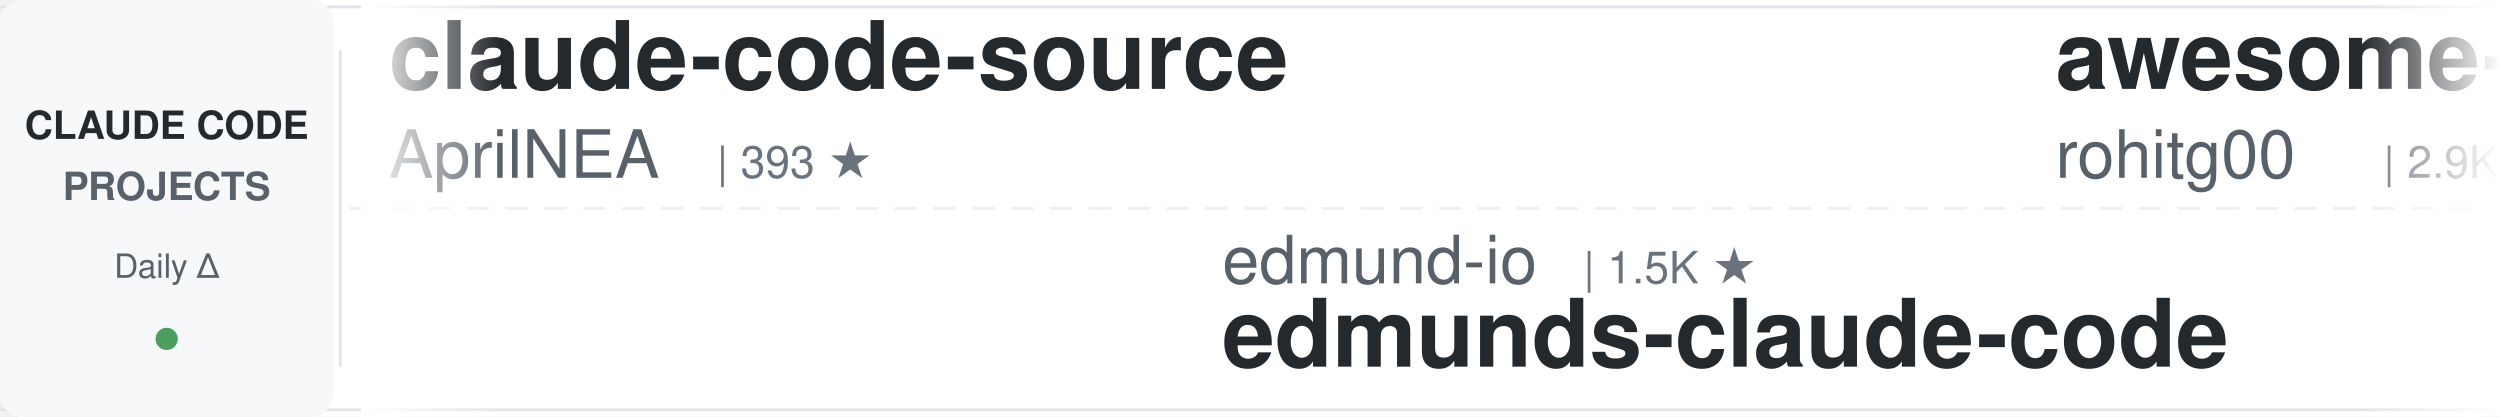
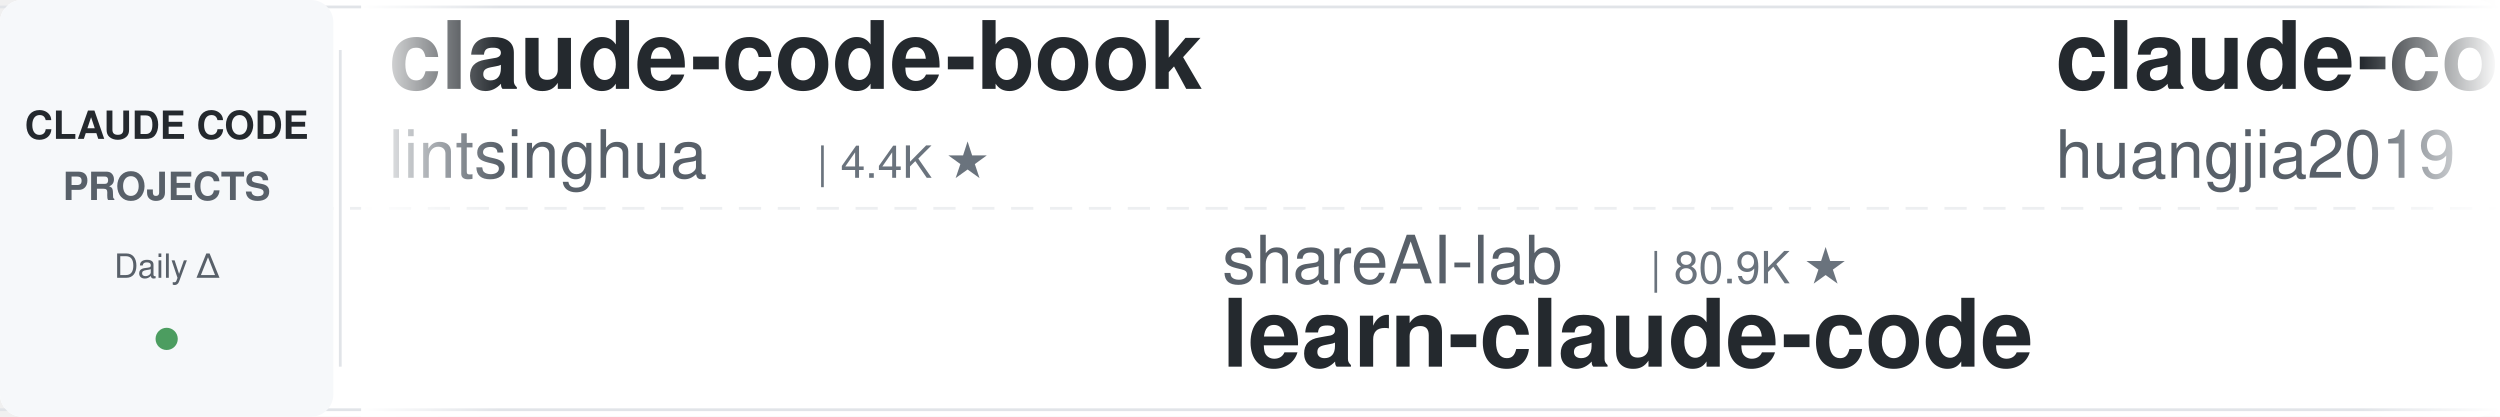
<svg xmlns="http://www.w3.org/2000/svg" width="900" height="150">
  <defs>
    <linearGradient id="leftFade" x1="0%" y1="0%" x2="100%" y2="0%">
      <stop offset="0%" style="stop-color:#ffffff;stop-opacity:1" />
      <stop offset="100%" style="stop-color:#ffffff;stop-opacity:0" />
    </linearGradient>
    <linearGradient id="rightFade" x1="0%" y1="0%" x2="100%" y2="0%">
      <stop offset="0%" style="stop-color:#ffffff;stop-opacity:0" />
      <stop offset="100%" style="stop-color:#ffffff;stop-opacity:1" />
    </linearGradient>
  </defs>
  <rect width="900" height="150" fill="#ffffff" rx="8" />
  <rect x="0" y="2" width="900" height="1" fill="#e1e4e8" />
  <rect x="0" y="147" width="900" height="1" fill="#e1e4e8" />
  <line x1="0" y1="75" x2="900" y2="75" stroke="#e1e4e8" stroke-width="1" stroke-dasharray="8 6" opacity="0.6" />
  <rect x="0" y="0" width="120" height="150" fill="#f6f8fa" rx="8" />
  <text x="60" y="50" font-family="-apple-system, BlinkMacSystemFont, 'Segoe UI', Helvetica, Arial, sans-serif" font-size="14" font-weight="600" fill="#24292e" text-anchor="middle">CLAUDE CODE</text>
  <text x="60" y="72" font-family="-apple-system, BlinkMacSystemFont, 'Segoe UI', Helvetica, Arial, sans-serif" font-size="14" font-weight="600" fill="#586069" text-anchor="middle">PROJECTS</text>
  <text x="60" y="100" font-family="-apple-system, BlinkMacSystemFont, 'Segoe UI', Helvetica, Arial, sans-serif" font-size="12" font-weight="500" fill="#586069" text-anchor="middle">Daily Δ</text>
  <circle cx="60" cy="122" r="4" fill="#22863a" opacity="0.8" />
  <rect x="122" y="18" width="1" height="114" fill="#e1e4e8" />
  <clipPath id="tickerClip">
    <rect x="130" y="0" width="770" height="150" />
  </clipPath>
  <g clip-path="url(#tickerClip)">
    <g id="tickerItems">
      <animateTransform attributeName="transform" attributeType="XML" type="translate" from="0 0" to="-3000 0" dur="54s" repeatCount="indefinite" />
      <g transform="translate(0, 0)">
-         <text x="140" y="32" font-family="-apple-system, BlinkMacSystemFont, 'Segoe UI', Helvetica, Arial, sans-serif" font-size="34" font-weight="600" fill="#24292e">claude-code-source</text>
-         <text x="140" y="64" font-family="-apple-system, BlinkMacSystemFont, 'Segoe UI', Helvetica, Arial, sans-serif" font-size="24" font-weight="400" fill="#586069">AprilNEA</text>
-         <text x="258" y="64" font-family="-apple-system, BlinkMacSystemFont, 'Segoe UI', Helvetica, Arial, sans-serif" font-size="16" font-weight="500" fill="#6a737d">| 393 ★</text>
+         <text x="140" y="32" font-family="-apple-system, BlinkMacSystemFont, 'Segoe UI', Helvetica, Arial, sans-serif" font-size="34" font-weight="600" fill="#24292e">claude-code-book</text>
+         <text x="140" y="64" font-family="-apple-system, BlinkMacSystemFont, 'Segoe UI', Helvetica, Arial, sans-serif" font-size="24" font-weight="400" fill="#586069">lintsinghua</text>
+         <text x="294" y="64" font-family="-apple-system, BlinkMacSystemFont, 'Segoe UI', Helvetica, Arial, sans-serif" font-size="16" font-weight="500" fill="#6a737d">| 4.4K ★</text>
      </g>
      <g transform="translate(300, 0)">
-         <text x="140" y="102" font-family="-apple-system, BlinkMacSystemFont, 'Segoe UI', Helvetica, Arial, sans-serif" font-size="24" font-weight="400" fill="#586069">edmund-io</text>
-         <text x="270" y="102" font-family="-apple-system, BlinkMacSystemFont, 'Segoe UI', Helvetica, Arial, sans-serif" font-size="16" font-weight="500" fill="#6a737d">| 1.5K ★</text>
-         <text x="140" y="132" font-family="-apple-system, BlinkMacSystemFont, 'Segoe UI', Helvetica, Arial, sans-serif" font-size="34" font-weight="600" fill="#24292e">edmunds-claude-code</text>
+         <text x="140" y="102" font-family="-apple-system, BlinkMacSystemFont, 'Segoe UI', Helvetica, Arial, sans-serif" font-size="24" font-weight="400" fill="#586069">shareAI-lab</text>
+         <text x="294" y="102" font-family="-apple-system, BlinkMacSystemFont, 'Segoe UI', Helvetica, Arial, sans-serif" font-size="16" font-weight="500" fill="#6a737d">| 80.9K ★</text>
+         <text x="140" y="132" font-family="-apple-system, BlinkMacSystemFont, 'Segoe UI', Helvetica, Arial, sans-serif" font-size="34" font-weight="600" fill="#24292e">learn-claude-code</text>
      </g>
      <g transform="translate(600, 0)">
-         <text x="140" y="32" font-family="-apple-system, BlinkMacSystemFont, 'Segoe UI', Helvetica, Arial, sans-serif" font-size="34" font-weight="600" fill="#24292e">awesome-claude-code-tool...</text>
-         <text x="140" y="64" font-family="-apple-system, BlinkMacSystemFont, 'Segoe UI', Helvetica, Arial, sans-serif" font-size="24" font-weight="400" fill="#586069">rohitg00</text>
-         <text x="258" y="64" font-family="-apple-system, BlinkMacSystemFont, 'Segoe UI', Helvetica, Arial, sans-serif" font-size="16" font-weight="500" fill="#6a737d">| 2.9K ★</text>
+         <text x="140" y="32" font-family="-apple-system, BlinkMacSystemFont, 'Segoe UI', Helvetica, Arial, sans-serif" font-size="34" font-weight="600" fill="#24292e">claude-code-engineering</text>
+         <text x="140" y="64" font-family="-apple-system, BlinkMacSystemFont, 'Segoe UI', Helvetica, Arial, sans-serif" font-size="24" font-weight="400" fill="#586069">huangjia2019</text>
+         <text x="306" y="64" font-family="-apple-system, BlinkMacSystemFont, 'Segoe UI', Helvetica, Arial, sans-serif" font-size="16" font-weight="500" fill="#6a737d">| 1.2K ★</text>
      </g>
      <g transform="translate(900, 0)">
-         <text x="140" y="102" font-family="-apple-system, BlinkMacSystemFont, 'Segoe UI', Helvetica, Arial, sans-serif" font-size="24" font-weight="400" fill="#586069">andrew-kramer-inno</text>
-         <text x="378" y="102" font-family="-apple-system, BlinkMacSystemFont, 'Segoe UI', Helvetica, Arial, sans-serif" font-size="16" font-weight="500" fill="#6a737d">| 594 ★</text>
-         <text x="140" y="132" font-family="-apple-system, BlinkMacSystemFont, 'Segoe UI', Helvetica, Arial, sans-serif" font-size="34" font-weight="600" fill="#24292e">claude-code-source-build</text>
+         <text x="140" y="102" font-family="-apple-system, BlinkMacSystemFont, 'Segoe UI', Helvetica, Arial, sans-serif" font-size="24" font-weight="400" fill="#586069">techjarves</text>
+         <text x="282" y="102" font-family="-apple-system, BlinkMacSystemFont, 'Segoe UI', Helvetica, Arial, sans-serif" font-size="16" font-weight="500" fill="#6a737d">| 1.6K ★</text>
+         <text x="140" y="132" font-family="-apple-system, BlinkMacSystemFont, 'Segoe UI', Helvetica, Arial, sans-serif" font-size="34" font-weight="600" fill="#24292e">ClaudeCode-Portable</text>
      </g>
      <g transform="translate(1200, 0)">
-         <text x="140" y="32" font-family="-apple-system, BlinkMacSystemFont, 'Segoe UI', Helvetica, Arial, sans-serif" font-size="34" font-weight="600" fill="#24292e">learn-claude-code</text>
-         <text x="140" y="64" font-family="-apple-system, BlinkMacSystemFont, 'Segoe UI', Helvetica, Arial, sans-serif" font-size="24" font-weight="400" fill="#586069">shareAI-lab</text>
-         <text x="294" y="64" font-family="-apple-system, BlinkMacSystemFont, 'Segoe UI', Helvetica, Arial, sans-serif" font-size="16" font-weight="500" fill="#6a737d">| 80.9K ★</text>
+         <text x="140" y="32" font-family="-apple-system, BlinkMacSystemFont, 'Segoe UI', Helvetica, Arial, sans-serif" font-size="34" font-weight="600" fill="#24292e">ralph-claude-code</text>
+         <text x="140" y="64" font-family="-apple-system, BlinkMacSystemFont, 'Segoe UI', Helvetica, Arial, sans-serif" font-size="24" font-weight="400" fill="#586069">frankbria</text>
+         <text x="270" y="64" font-family="-apple-system, BlinkMacSystemFont, 'Segoe UI', Helvetica, Arial, sans-serif" font-size="16" font-weight="500" fill="#6a737d">| 9.7K ★</text>
      </g>
      <g transform="translate(1500, 0)">
-         <text x="140" y="102" font-family="-apple-system, BlinkMacSystemFont, 'Segoe UI', Helvetica, Arial, sans-serif" font-size="24" font-weight="400" fill="#586069">simonw</text>
-         <text x="234" y="102" font-family="-apple-system, BlinkMacSystemFont, 'Segoe UI', Helvetica, Arial, sans-serif" font-size="16" font-weight="500" fill="#6a737d">| 1.7K ★</text>
-         <text x="140" y="132" font-family="-apple-system, BlinkMacSystemFont, 'Segoe UI', Helvetica, Arial, sans-serif" font-size="34" font-weight="600" fill="#24292e">claude-code-transcripts</text>
+         <text x="140" y="102" font-family="-apple-system, BlinkMacSystemFont, 'Segoe UI', Helvetica, Arial, sans-serif" font-size="24" font-weight="400" fill="#586069">FlorianBruniaux</text>
+         <text x="342" y="102" font-family="-apple-system, BlinkMacSystemFont, 'Segoe UI', Helvetica, Arial, sans-serif" font-size="16" font-weight="500" fill="#6a737d">| 7.5K ★</text>
+         <text x="140" y="132" font-family="-apple-system, BlinkMacSystemFont, 'Segoe UI', Helvetica, Arial, sans-serif" font-size="34" font-weight="600" fill="#24292e">claude-code-ultimate-gui...</text>
      </g>
      <g transform="translate(1800, 0)">
-         <text x="140" y="32" font-family="-apple-system, BlinkMacSystemFont, 'Segoe UI', Helvetica, Arial, sans-serif" font-size="34" font-weight="600" fill="#24292e">claude-code-spec-workflo...</text>
-         <text x="140" y="64" font-family="-apple-system, BlinkMacSystemFont, 'Segoe UI', Helvetica, Arial, sans-serif" font-size="24" font-weight="400" fill="#586069">Pimzino</text>
-         <text x="246" y="64" font-family="-apple-system, BlinkMacSystemFont, 'Segoe UI', Helvetica, Arial, sans-serif" font-size="16" font-weight="500" fill="#6a737d">| 3.9K ★</text>
+         <text x="140" y="32" font-family="-apple-system, BlinkMacSystemFont, 'Segoe UI', Helvetica, Arial, sans-serif" font-size="34" font-weight="600" fill="#24292e">awesome-claude-code-plug...</text>
+         <text x="140" y="64" font-family="-apple-system, BlinkMacSystemFont, 'Segoe UI', Helvetica, Arial, sans-serif" font-size="24" font-weight="400" fill="#586069">ccplugins</text>
+         <text x="270" y="64" font-family="-apple-system, BlinkMacSystemFont, 'Segoe UI', Helvetica, Arial, sans-serif" font-size="16" font-weight="500" fill="#6a737d">| 1.0K ★</text>
      </g>
      <g transform="translate(2100, 0)">
-         <text x="140" y="102" font-family="-apple-system, BlinkMacSystemFont, 'Segoe UI', Helvetica, Arial, sans-serif" font-size="24" font-weight="400" fill="#586069">asgeirtj</text>
-         <text x="258" y="102" font-family="-apple-system, BlinkMacSystemFont, 'Segoe UI', Helvetica, Arial, sans-serif" font-size="16" font-weight="500" fill="#6a737d">| 72.7K ★</text>
-         <text x="140" y="132" font-family="-apple-system, BlinkMacSystemFont, 'Segoe UI', Helvetica, Arial, sans-serif" font-size="34" font-weight="600" fill="#24292e">system_prompts_leaks</text>
+         <text x="140" y="102" font-family="-apple-system, BlinkMacSystemFont, 'Segoe UI', Helvetica, Arial, sans-serif" font-size="24" font-weight="400" fill="#586069">kodu-ai</text>
+         <text x="246" y="102" font-family="-apple-system, BlinkMacSystemFont, 'Segoe UI', Helvetica, Arial, sans-serif" font-size="16" font-weight="500" fill="#6a737d">| 5.2K ★</text>
+         <text x="140" y="132" font-family="-apple-system, BlinkMacSystemFont, 'Segoe UI', Helvetica, Arial, sans-serif" font-size="34" font-weight="600" fill="#24292e">claude-coder</text>
      </g>
      <g transform="translate(2400, 0)">
-         <text x="140" y="32" font-family="-apple-system, BlinkMacSystemFont, 'Segoe UI', Helvetica, Arial, sans-serif" font-size="34" font-weight="600" fill="#24292e">claude-code-harness</text>
-         <text x="140" y="64" font-family="-apple-system, BlinkMacSystemFont, 'Segoe UI', Helvetica, Arial, sans-serif" font-size="24" font-weight="400" fill="#586069">Chachamaru127</text>
-         <text x="318" y="64" font-family="-apple-system, BlinkMacSystemFont, 'Segoe UI', Helvetica, Arial, sans-serif" font-size="16" font-weight="500" fill="#6a737d">| 3.2K ★</text>
+         <text x="140" y="32" font-family="-apple-system, BlinkMacSystemFont, 'Segoe UI', Helvetica, Arial, sans-serif" font-size="34" font-weight="600" fill="#24292e">claude-code-system-promp...</text>
+         <text x="140" y="64" font-family="-apple-system, BlinkMacSystemFont, 'Segoe UI', Helvetica, Arial, sans-serif" font-size="24" font-weight="400" fill="#586069">Piebald-AI</text>
+         <text x="282" y="64" font-family="-apple-system, BlinkMacSystemFont, 'Segoe UI', Helvetica, Arial, sans-serif" font-size="16" font-weight="500" fill="#6a737d">| 13.2K ★</text>
      </g>
      <g transform="translate(2700, 0)">
-         <text x="140" y="102" font-family="-apple-system, BlinkMacSystemFont, 'Segoe UI', Helvetica, Arial, sans-serif" font-size="24" font-weight="400" fill="#586069">frankbria</text>
-         <text x="270" y="102" font-family="-apple-system, BlinkMacSystemFont, 'Segoe UI', Helvetica, Arial, sans-serif" font-size="16" font-weight="500" fill="#6a737d">| 9.7K ★</text>
-         <text x="140" y="132" font-family="-apple-system, BlinkMacSystemFont, 'Segoe UI', Helvetica, Arial, sans-serif" font-size="34" font-weight="600" fill="#24292e">ralph-claude-code</text>
+         <text x="140" y="102" font-family="-apple-system, BlinkMacSystemFont, 'Segoe UI', Helvetica, Arial, sans-serif" font-size="24" font-weight="400" fill="#586069">Windy3f3f3f3f</text>
+         <text x="318" y="102" font-family="-apple-system, BlinkMacSystemFont, 'Segoe UI', Helvetica, Arial, sans-serif" font-size="16" font-weight="500" fill="#6a737d">| 2.8K ★</text>
+         <text x="140" y="132" font-family="-apple-system, BlinkMacSystemFont, 'Segoe UI', Helvetica, Arial, sans-serif" font-size="34" font-weight="600" fill="#24292e">claude-code-from-scratch</text>
      </g>
      <g transform="translate(3000, 0)">
-         <text x="140" y="32" font-family="-apple-system, BlinkMacSystemFont, 'Segoe UI', Helvetica, Arial, sans-serif" font-size="34" font-weight="600" fill="#24292e">claude-code-source</text>
-         <text x="140" y="64" font-family="-apple-system, BlinkMacSystemFont, 'Segoe UI', Helvetica, Arial, sans-serif" font-size="24" font-weight="400" fill="#586069">AprilNEA</text>
-         <text x="258" y="64" font-family="-apple-system, BlinkMacSystemFont, 'Segoe UI', Helvetica, Arial, sans-serif" font-size="16" font-weight="500" fill="#6a737d">| 393 ★</text>
+         <text x="140" y="32" font-family="-apple-system, BlinkMacSystemFont, 'Segoe UI', Helvetica, Arial, sans-serif" font-size="34" font-weight="600" fill="#24292e">claude-code-book</text>
+         <text x="140" y="64" font-family="-apple-system, BlinkMacSystemFont, 'Segoe UI', Helvetica, Arial, sans-serif" font-size="24" font-weight="400" fill="#586069">lintsinghua</text>
+         <text x="294" y="64" font-family="-apple-system, BlinkMacSystemFont, 'Segoe UI', Helvetica, Arial, sans-serif" font-size="16" font-weight="500" fill="#6a737d">| 4.4K ★</text>
      </g>
      <g transform="translate(3300, 0)">
-         <text x="140" y="102" font-family="-apple-system, BlinkMacSystemFont, 'Segoe UI', Helvetica, Arial, sans-serif" font-size="24" font-weight="400" fill="#586069">edmund-io</text>
-         <text x="270" y="102" font-family="-apple-system, BlinkMacSystemFont, 'Segoe UI', Helvetica, Arial, sans-serif" font-size="16" font-weight="500" fill="#6a737d">| 1.5K ★</text>
-         <text x="140" y="132" font-family="-apple-system, BlinkMacSystemFont, 'Segoe UI', Helvetica, Arial, sans-serif" font-size="34" font-weight="600" fill="#24292e">edmunds-claude-code</text>
+         <text x="140" y="102" font-family="-apple-system, BlinkMacSystemFont, 'Segoe UI', Helvetica, Arial, sans-serif" font-size="24" font-weight="400" fill="#586069">shareAI-lab</text>
+         <text x="294" y="102" font-family="-apple-system, BlinkMacSystemFont, 'Segoe UI', Helvetica, Arial, sans-serif" font-size="16" font-weight="500" fill="#6a737d">| 80.9K ★</text>
+         <text x="140" y="132" font-family="-apple-system, BlinkMacSystemFont, 'Segoe UI', Helvetica, Arial, sans-serif" font-size="34" font-weight="600" fill="#24292e">learn-claude-code</text>
      </g>
      <g transform="translate(3600, 0)">
-         <text x="140" y="32" font-family="-apple-system, BlinkMacSystemFont, 'Segoe UI', Helvetica, Arial, sans-serif" font-size="34" font-weight="600" fill="#24292e">awesome-claude-code-tool...</text>
-         <text x="140" y="64" font-family="-apple-system, BlinkMacSystemFont, 'Segoe UI', Helvetica, Arial, sans-serif" font-size="24" font-weight="400" fill="#586069">rohitg00</text>
-         <text x="258" y="64" font-family="-apple-system, BlinkMacSystemFont, 'Segoe UI', Helvetica, Arial, sans-serif" font-size="16" font-weight="500" fill="#6a737d">| 2.9K ★</text>
+         <text x="140" y="32" font-family="-apple-system, BlinkMacSystemFont, 'Segoe UI', Helvetica, Arial, sans-serif" font-size="34" font-weight="600" fill="#24292e">claude-code-engineering</text>
+         <text x="140" y="64" font-family="-apple-system, BlinkMacSystemFont, 'Segoe UI', Helvetica, Arial, sans-serif" font-size="24" font-weight="400" fill="#586069">huangjia2019</text>
+         <text x="306" y="64" font-family="-apple-system, BlinkMacSystemFont, 'Segoe UI', Helvetica, Arial, sans-serif" font-size="16" font-weight="500" fill="#6a737d">| 1.2K ★</text>
      </g>
      <g transform="translate(3900, 0)">
-         <text x="140" y="102" font-family="-apple-system, BlinkMacSystemFont, 'Segoe UI', Helvetica, Arial, sans-serif" font-size="24" font-weight="400" fill="#586069">andrew-kramer-inno</text>
-         <text x="378" y="102" font-family="-apple-system, BlinkMacSystemFont, 'Segoe UI', Helvetica, Arial, sans-serif" font-size="16" font-weight="500" fill="#6a737d">| 594 ★</text>
-         <text x="140" y="132" font-family="-apple-system, BlinkMacSystemFont, 'Segoe UI', Helvetica, Arial, sans-serif" font-size="34" font-weight="600" fill="#24292e">claude-code-source-build</text>
+         <text x="140" y="102" font-family="-apple-system, BlinkMacSystemFont, 'Segoe UI', Helvetica, Arial, sans-serif" font-size="24" font-weight="400" fill="#586069">techjarves</text>
+         <text x="282" y="102" font-family="-apple-system, BlinkMacSystemFont, 'Segoe UI', Helvetica, Arial, sans-serif" font-size="16" font-weight="500" fill="#6a737d">| 1.6K ★</text>
+         <text x="140" y="132" font-family="-apple-system, BlinkMacSystemFont, 'Segoe UI', Helvetica, Arial, sans-serif" font-size="34" font-weight="600" fill="#24292e">ClaudeCode-Portable</text>
      </g>
    </g>
  </g>
  <rect x="130" y="0" width="50" height="150" fill="url(#leftFade)" />
  <rect x="850" y="0" width="50" height="150" fill="url(#rightFade)" />
</svg>
